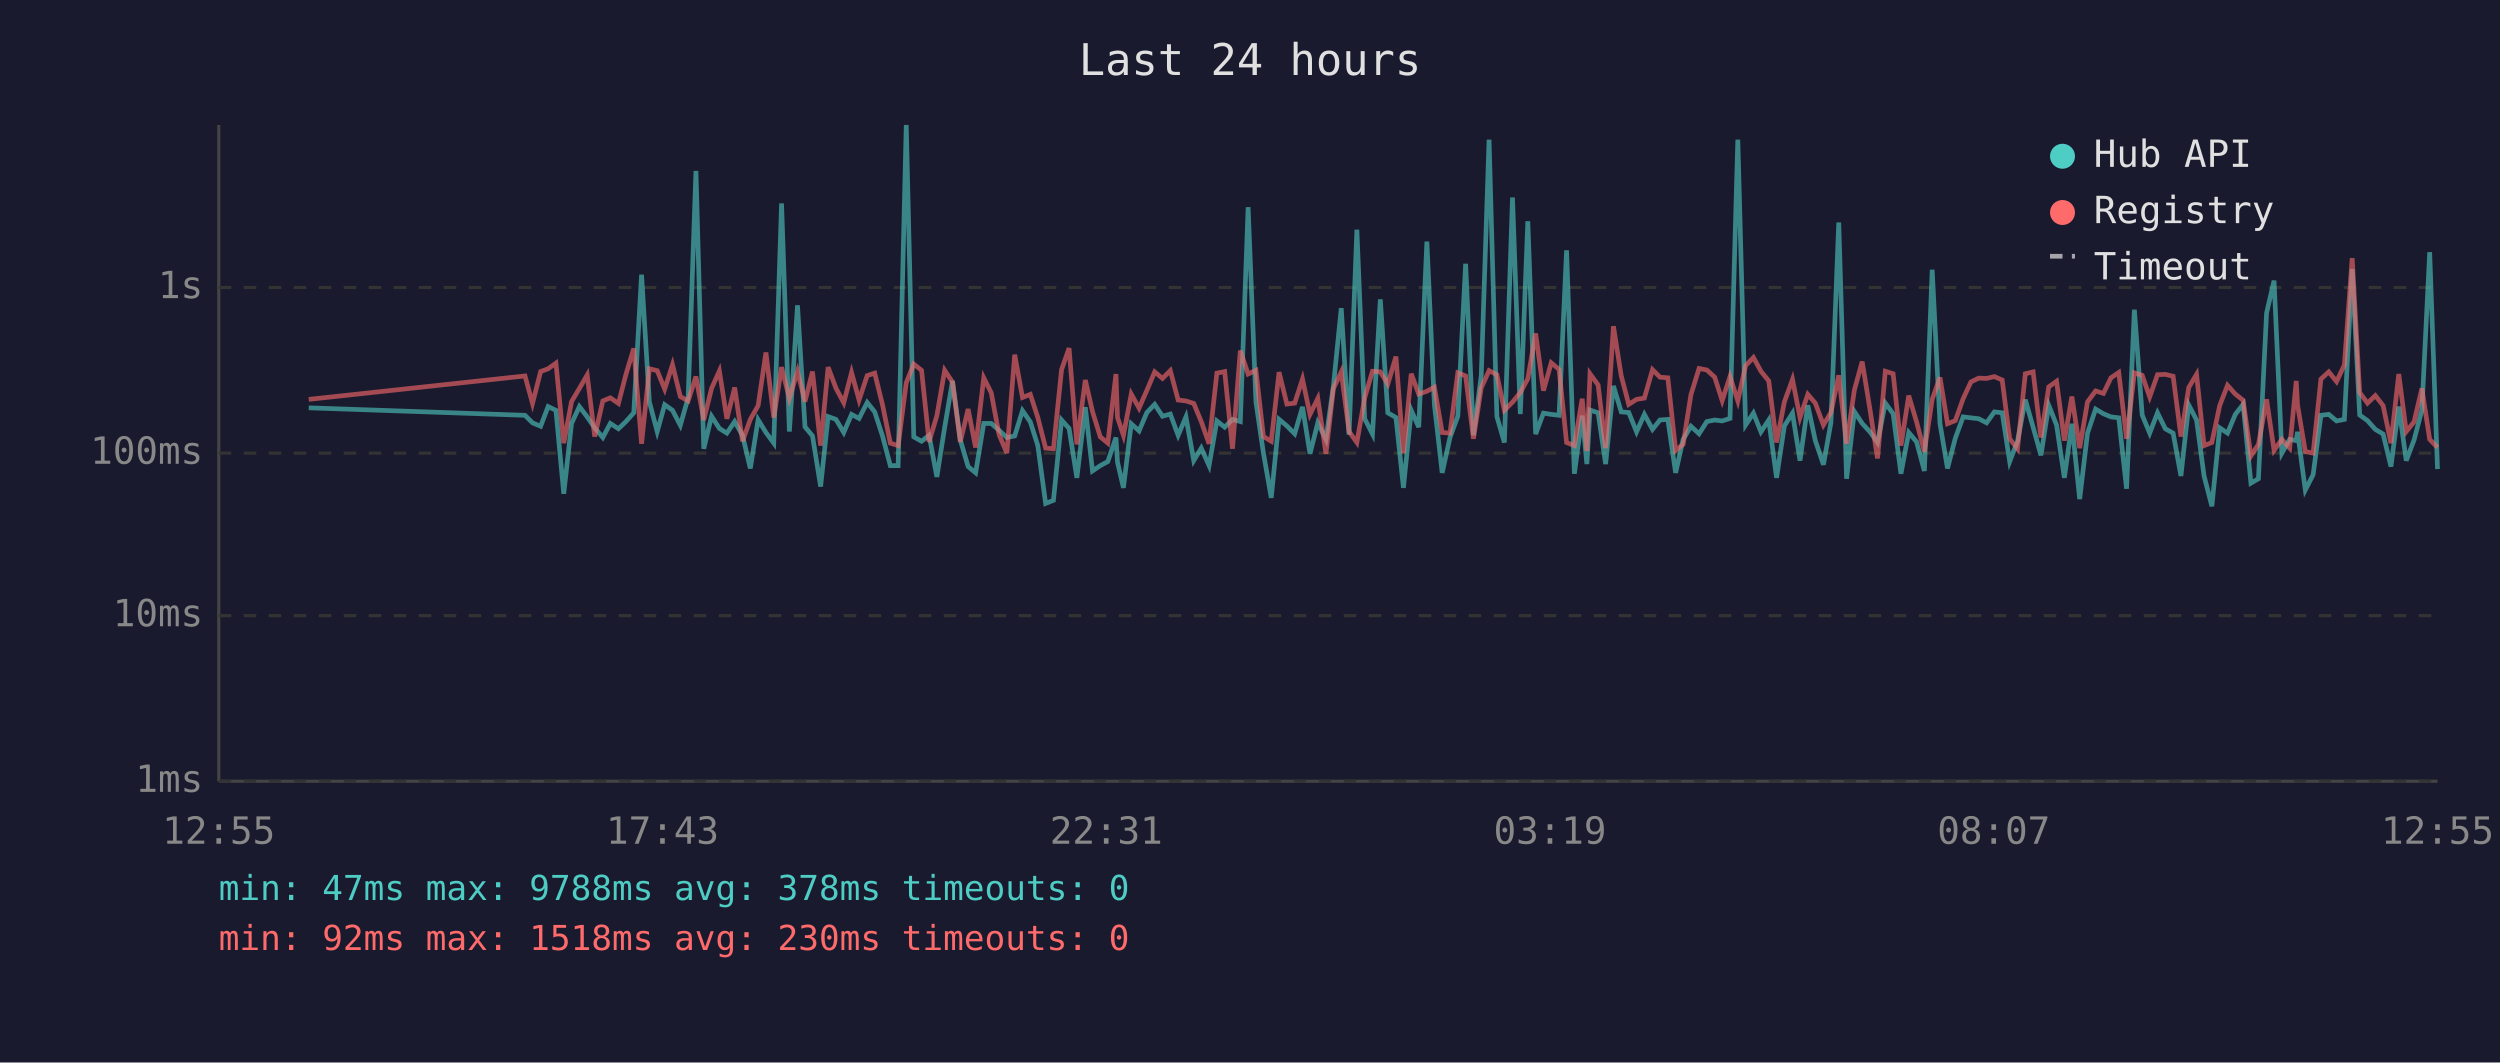
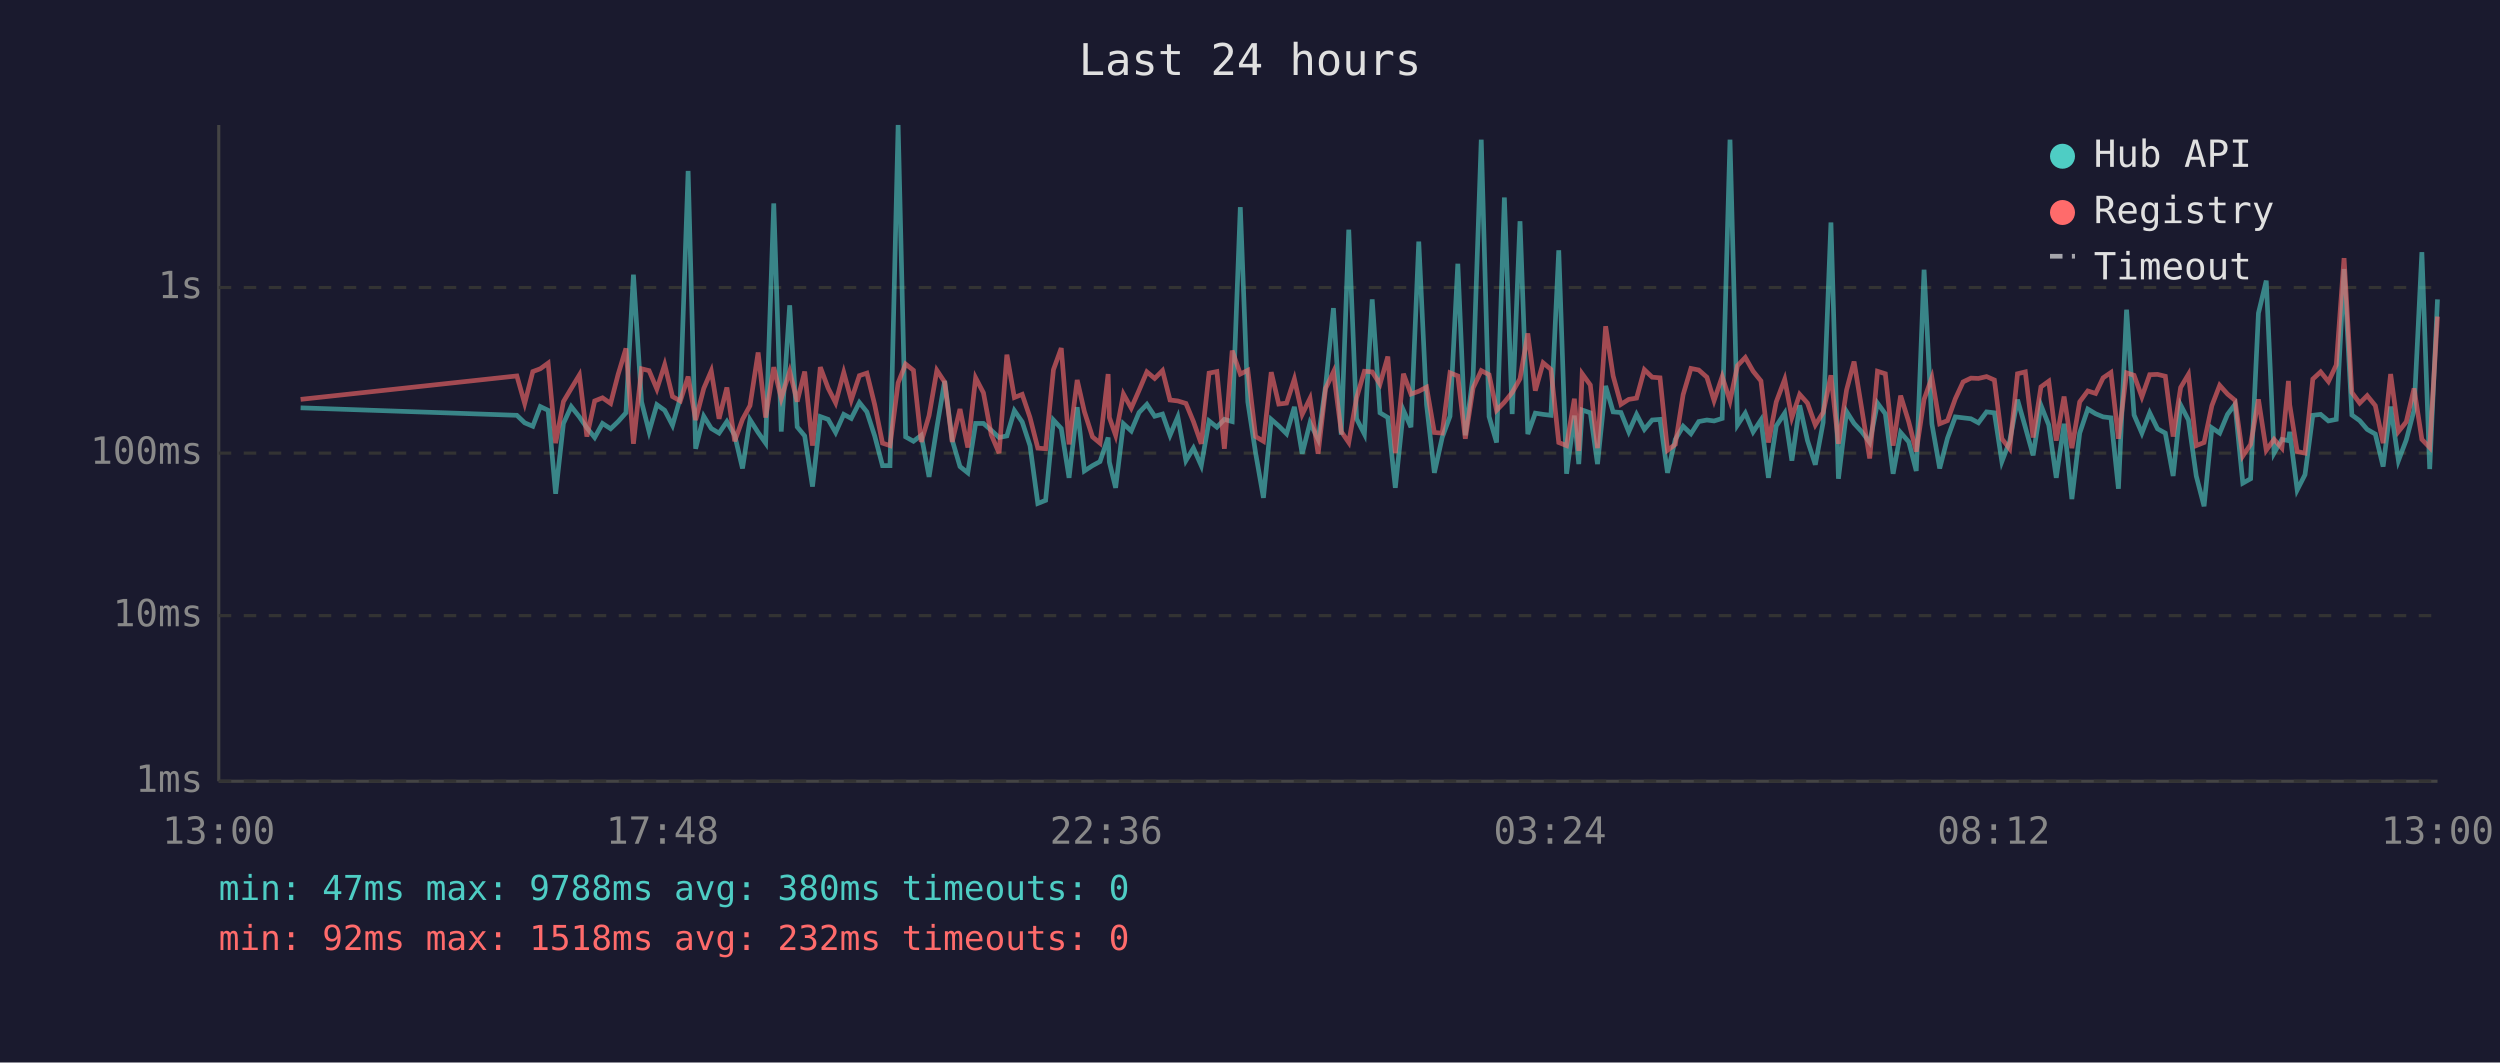
<svg xmlns="http://www.w3.org/2000/svg" viewBox="0 0 800 340" font-family="monospace" font-size="12">
  <rect width="800" height="340" fill="#1a1a2e" />
  <text x="400" y="24" fill="#e0e0e0" font-size="14" text-anchor="middle">Last 24 hours</text>
  <line x1="70" y1="40" x2="70" y2="250" stroke="#444" stroke-width="1" />
  <line x1="70" y1="250" x2="780" y2="250" stroke="#444" stroke-width="1" />
  <line x1="70" y1="250" x2="780" y2="250" stroke="#333" stroke-width="1" stroke-dasharray="4" />
  <text x="65" y="250" fill="#888" text-anchor="end" dominant-baseline="middle">1ms</text>
  <line x1="70" y1="197" x2="780" y2="197" stroke="#333" stroke-width="1" stroke-dasharray="4" />
  <text x="65" y="197" fill="#888" text-anchor="end" dominant-baseline="middle">10ms</text>
  <line x1="70" y1="145" x2="780" y2="145" stroke="#333" stroke-width="1" stroke-dasharray="4" />
  <text x="65" y="145" fill="#888" text-anchor="end" dominant-baseline="middle">100ms</text>
  <line x1="70" y1="92" x2="780" y2="92" stroke="#333" stroke-width="1" stroke-dasharray="4" />
  <text x="65" y="92" fill="#888" text-anchor="end" dominant-baseline="middle">1s</text>
-   <text x="70" y="270" fill="#888" text-anchor="middle">12:55</text>
-   <text x="212" y="270" fill="#888" text-anchor="middle">17:43</text>
-   <text x="354" y="270" fill="#888" text-anchor="middle">22:31</text>
-   <text x="496" y="270" fill="#888" text-anchor="middle">03:19</text>
-   <text x="638" y="270" fill="#888" text-anchor="middle">08:07</text>
-   <text x="780" y="270" fill="#888" text-anchor="middle">12:55</text>
-   <polyline points="98.8,130.5 168.0,132.9 170.4,135.3 173.0,136.4 175.4,130.1 177.9,131.3 180.4,158.0 182.9,135.5 185.4,130.1 187.9,133.4 190.3,136.9 192.9,140.0 195.3,135.5 197.9,137.2 200.3,134.9 202.8,132.1 205.3,87.9 207.8,128.6 210.3,138.1 212.7,129.5 215.2,131.3 217.7,136.1 220.2,127.3 222.7,54.7 225.2,143.6 227.7,133.2 230.2,137.1 232.6,138.6 235.1,134.9 237.6,139.3 240.1,149.9 242.6,134.3 245.1,138.4 247.6,141.8 250.1,65.1 252.6,138.1 255.2,97.7 257.6,136.6 260.0,139.5 262.6,155.7 265.0,133.3 267.5,134.2 270.0,138.4 272.5,132.6 274.9,133.9 277.5,128.8 279.9,131.8 282.4,139.5 284.9,149.0 287.4,149.0 290.0,40.0 292.4,139.8 294.9,141.2 297.3,139.3 299.8,152.6 302.3,136.7 304.8,121.9 307.3,140.8 309.8,149.3 312.2,151.3 314.8,135.5 317.2,135.5 319.7,137.7 322.2,140.0 324.7,139.5 327.2,131.4 329.7,135.0 332.1,142.6 334.6,161.1 337.1,160.1 339.7,134.4 342.1,137.1 344.6,152.9 347.3,130.3 349.6,150.7 352.1,149.0 354.5,147.7 357.1,140.0 357.6,147.9 359.5,156.1 362.0,135.6 364.5,137.9 367.0,132.0 369.5,129.4 372.0,133.2 374.5,132.5 377.0,139.3 379.5,133.4 382.0,147.4 384.4,143.4 386.9,149.0 389.4,134.7 391.9,136.7 394.4,134.2 396.9,134.9 399.4,66.3 401.9,128.6 404.3,145.0 406.8,159.3 409.3,134.2 411.8,136.3 414.3,138.8 416.8,130.2 419.2,145.2 421.7,135.3 424.3,140.6 426.7,123.4 429.2,98.6 431.7,139.1 434.2,73.5 436.7,134.0 439.2,138.9 441.7,95.8 444.1,132.1 446.7,133.6 449.1,156.1 451.6,131.3 454.0,136.7 456.6,77.3 459.0,129.5 461.5,151.3 464.0,140.0 466.5,133.2 469.0,84.4 471.5,139.3 474.0,120.2 476.5,44.7 479.0,133.3 481.4,141.6 484.0,63.2 486.5,132.5 488.9,70.8 491.4,138.9 493.9,132.2 496.4,132.6 498.9,132.9 501.3,80.1 503.8,151.6 506.3,133.0 507.8,148.5 508.8,131.2 511.4,132.1 513.8,148.5 516.3,123.5 518.8,131.8 521.2,132.0 523.7,138.2 526.2,132.6 528.8,137.4 531.2,134.4 533.7,134.2 536.2,151.3 538.6,140.6 541.1,136.4 543.7,138.8 546.2,134.9 548.7,134.4 551.1,134.7 553.6,133.9 556.1,44.7 558.6,136.0 561.1,132.2 563.5,138.2 566.0,134.4 568.5,152.9 571.0,136.3 573.6,132.2 576.0,147.4 578.5,129.7 580.9,141.0 583.5,148.7 585.9,135.2 588.4,71.2 590.9,153.2 593.4,131.7 595.9,135.5 598.4,138.2 600.8,141.6 603.3,129.0 605.8,132.4 608.3,151.6 610.8,138.4 613.3,141.4 615.8,150.7 618.3,86.3 620.8,135.6 623.2,149.9 625.7,140.2 628.2,133.4 630.7,133.7 633.2,134.0 635.7,135.3 638.2,131.8 640.7,132.1 643.1,147.7 645.6,141.2 648.1,127.9 650.6,136.7 653.1,145.7 655.6,129.7 658.1,136.0 660.6,152.9 663.0,135.6 665.5,159.7 668.0,138.6 670.6,130.9 673.1,132.4 675.5,133.4 678.0,133.7 680.5,156.4 683.0,99.1 685.5,132.8 687.9,138.6 690.4,132.1 692.9,137.2 695.4,138.6 697.9,152.3 700.4,129.6 702.9,134.4 705.3,152.3 707.8,162.0 710.3,136.9 712.8,138.6 715.3,132.6 717.8,129.4 720.3,154.6 722.7,153.2 725.3,100.2 727.7,89.8 730.2,145.0 732.7,140.6 734.8,141.0 735.2,138.2 737.7,156.8 740.2,151.9 742.7,132.9 745.2,132.6 747.7,134.7 750.2,134.2 752.7,86.1 755.1,132.8 757.6,134.6 760.1,137.4 762.6,138.9 765.1,149.3 767.6,130.1 770.0,147.4 772.5,140.8 775.0,131.2 777.5,80.7 780.0,150.1" fill="none" stroke="#4ecdc4" stroke-width="1.5" opacity="0.6" />
-   <polyline points="98.8,127.8 168.0,120.3 170.4,129.1 173.0,118.9 175.4,118.0 177.9,116.2 180.4,141.8 182.9,128.5 185.4,124.3 187.9,120.0 190.3,139.7 192.9,128.3 195.3,127.3 197.9,129.1 200.3,119.8 202.8,111.5 205.3,142.0 207.8,118.0 210.3,118.6 212.7,124.5 215.2,116.7 217.7,126.9 220.2,128.3 222.7,120.5 225.2,134.4 227.7,124.3 230.2,118.7 232.6,134.0 235.1,124.0 237.6,141.2 240.1,134.2 242.6,129.8 245.1,112.8 247.6,133.6 250.1,117.5 252.6,127.5 255.2,118.8 257.6,128.5 260.0,118.9 262.6,142.6 265.0,117.5 267.5,124.2 270.0,128.9 272.5,119.2 274.9,128.0 277.5,120.2 279.9,119.4 282.4,129.5 284.9,141.8 287.4,142.6 290.0,122.5 292.4,116.5 294.9,118.5 297.3,141.4 299.8,133.0 302.3,118.5 304.8,122.3 307.3,141.4 309.8,130.9 312.2,143.2 314.8,120.9 317.2,125.7 319.7,139.1 322.2,145.0 324.7,113.5 327.2,127.2 329.7,126.2 332.1,133.6 334.6,143.4 337.1,143.6 339.7,118.3 342.1,111.4 344.6,142.2 347.3,121.6 349.6,131.7 352.1,139.8 354.5,141.8 357.1,119.7 357.6,133.6 359.5,139.3 362.0,126.1 364.5,130.6 367.0,124.9 369.5,119.0 372.0,121.1 374.5,118.6 377.0,128.0 379.5,128.3 382.0,129.1 384.4,134.9 386.9,142.0 389.4,119.4 391.9,118.9 394.4,143.6 396.9,112.2 399.4,119.7 401.9,118.5 404.3,139.7 406.8,141.2 409.3,119.1 411.8,129.3 414.3,129.0 416.8,121.3 419.2,132.6 421.7,127.5 424.3,145.2 426.7,124.3 429.2,119.0 431.7,138.1 434.2,141.6 436.7,127.3 439.2,118.8 441.7,119.0 444.1,122.9 446.7,114.1 449.1,145.0 451.6,119.6 454.0,126.1 456.6,125.2 459.0,123.9 461.5,138.4 464.0,138.6 466.5,119.3 469.0,120.3 471.5,140.4 474.0,124.1 476.5,118.6 479.0,119.9 481.4,131.3 484.0,128.7 486.5,125.6 488.9,121.2 491.4,106.7 493.9,125.0 496.4,116.1 498.9,118.2 501.3,141.6 503.8,142.6 506.3,127.6 507.8,144.3 508.8,119.6 511.4,123.2 513.8,143.4 516.3,104.4 518.8,120.3 521.2,129.4 523.7,127.8 526.2,127.4 528.8,118.3 531.2,120.7 533.7,120.9 536.2,144.1 538.6,142.2 541.1,126.3 543.7,117.9 546.2,118.4 548.7,120.7 551.1,128.2 553.6,120.5 556.1,128.3 558.6,117.0 561.1,114.4 563.5,118.8 566.0,121.9 568.5,141.6 571.0,128.6 573.6,121.4 576.0,133.6 578.5,126.2 580.9,129.0 583.5,136.0 585.9,132.0 588.4,120.1 590.9,142.0 593.4,124.8 595.9,115.7 598.4,131.1 600.8,146.7 603.3,118.8 605.8,119.6 608.3,142.6 610.8,126.6 613.3,135.0 615.8,144.5 618.3,127.8 620.8,120.8 623.2,135.6 625.7,134.6 628.2,127.6 630.7,122.2 633.2,121.0 635.7,121.1 638.2,120.5 640.7,121.6 643.1,140.4 645.6,143.6 648.1,119.6 650.6,119.0 653.1,140.0 655.6,123.8 658.1,122.0 660.6,141.0 663.0,126.9 665.5,143.4 668.0,128.6 670.6,125.1 673.1,125.9 675.5,120.9 678.0,119.2 680.5,140.4 683.0,119.3 685.5,120.1 687.9,127.0 690.4,119.9 692.9,119.8 695.4,120.4 697.9,139.7 700.4,124.0 702.9,119.8 705.3,142.6 707.8,141.6 710.3,129.8 712.8,123.3 715.3,126.1 717.8,128.1 720.3,145.9 722.7,142.2 725.3,127.8 727.7,144.1 730.2,140.6 732.7,143.4 734.8,121.9 735.2,129.5 737.7,144.5 740.2,145.0 742.7,121.3 745.2,119.0 747.7,122.1 750.2,116.8 752.7,82.6 755.1,125.6 757.6,129.0 760.1,126.6 762.6,129.8 765.1,141.8 767.6,119.7 770.0,138.1 772.5,135.0 775.0,124.3 777.5,140.6 780.0,143.2" fill="none" stroke="#ff6b6b" stroke-width="1.5" opacity="0.6" />
+   <text x="70" y="270" fill="#888" text-anchor="middle">13:00</text>
+   <text x="212" y="270" fill="#888" text-anchor="middle">17:48</text>
+   <text x="354" y="270" fill="#888" text-anchor="middle">22:36</text>
+   <text x="496" y="270" fill="#888" text-anchor="middle">03:24</text>
+   <text x="638" y="270" fill="#888" text-anchor="middle">08:12</text>
+   <text x="780" y="270" fill="#888" text-anchor="middle">13:00</text>
+   <polyline points="96.2,130.5 165.4,132.9 167.9,135.3 170.5,136.4 172.9,130.1 175.4,131.3 177.8,158.0 180.3,135.5 182.8,130.1 185.4,133.4 187.8,136.9 190.3,140.0 192.8,135.5 195.4,137.2 197.8,134.9 200.3,132.1 202.7,87.9 205.3,128.6 207.7,138.1 210.2,129.5 212.7,131.3 215.2,136.1 217.7,127.3 220.2,54.7 222.6,143.6 225.2,133.2 227.6,137.1 230.1,138.6 232.6,134.9 235.1,139.3 237.6,149.9 240.0,134.3 242.6,138.4 245.0,141.8 247.6,65.1 250.0,138.1 252.7,97.7 255.1,136.6 257.5,139.5 260.0,155.7 262.5,133.3 265.0,134.2 267.4,138.4 270.0,132.6 272.4,133.9 275.0,128.8 277.4,131.8 279.9,139.5 282.4,149.0 284.8,149.0 287.4,40.0 289.8,139.8 292.3,141.2 294.8,139.3 297.3,152.6 299.8,136.7 302.3,121.9 304.7,140.8 307.2,149.3 309.7,151.3 312.2,135.5 314.7,135.5 317.2,137.7 319.7,140.0 322.2,139.5 324.6,131.4 327.1,135.0 329.6,142.6 332.1,161.1 334.6,160.1 337.1,134.4 339.6,137.1 342.1,152.9 344.7,130.3 347.0,150.7 349.6,149.0 352.0,147.7 354.6,140.0 355.0,147.9 357.0,156.1 359.5,135.6 362.0,137.9 364.5,132.0 367.0,129.4 369.5,133.2 372.0,132.5 374.4,139.3 376.9,133.4 379.5,147.4 381.9,143.4 384.4,149.0 386.9,134.7 389.4,136.7 391.8,134.2 394.3,134.9 396.9,66.3 399.3,128.6 401.8,145.0 404.3,159.3 406.8,134.2 409.2,136.3 411.7,138.8 414.2,130.2 416.7,145.2 419.2,135.3 421.8,140.6 424.2,123.4 426.7,98.6 429.2,139.1 431.6,73.5 434.1,134.0 436.6,138.9 439.1,95.8 441.6,132.1 444.1,133.6 446.5,156.1 449.1,131.3 451.5,136.7 454.0,77.3 456.5,129.5 459.0,151.3 461.5,140.0 464.0,133.2 466.5,84.4 468.9,139.3 471.4,120.2 474.0,44.7 476.5,133.3 478.9,141.6 481.4,63.2 483.9,132.5 486.4,70.8 488.9,138.9 491.3,132.2 493.8,132.6 496.3,132.9 498.8,80.1 501.3,151.6 503.8,133.0 505.2,148.5 506.3,131.2 508.9,132.1 511.2,148.5 513.8,123.5 516.2,131.8 518.7,132.0 521.2,138.2 523.7,132.6 526.2,137.4 528.7,134.4 531.2,134.2 533.6,151.3 536.1,140.6 538.6,136.4 541.1,138.8 543.6,134.9 546.2,134.4 548.5,134.7 551.1,133.9 553.6,44.7 556.0,136.0 558.5,132.2 561.0,138.2 563.5,134.4 565.9,152.9 568.4,136.3 571.1,132.2 573.4,147.4 575.9,129.7 578.4,141.0 580.9,148.7 583.4,135.2 585.9,71.2 588.3,153.2 590.9,131.7 593.3,135.5 595.8,138.2 598.3,141.6 600.8,129.0 603.3,132.4 605.8,151.6 608.2,138.4 610.8,141.4 613.2,150.7 615.7,86.3 618.2,135.6 620.7,149.9 623.2,140.2 625.7,133.4 628.2,133.7 630.7,134.0 633.1,135.3 635.7,131.8 638.2,132.1 640.6,147.7 643.1,141.2 645.6,127.9 648.1,136.7 650.6,145.7 653.1,129.7 655.6,136.0 658.0,152.9 660.5,135.6 663.0,159.7 665.5,138.6 668.1,130.9 670.6,132.4 673.0,133.4 675.5,133.7 677.9,156.4 680.5,99.1 682.9,132.8 685.4,138.6 687.9,132.1 690.4,137.2 692.9,138.6 695.4,152.3 697.8,129.6 700.3,134.4 702.8,152.3 705.3,162.0 707.8,136.9 710.3,138.6 712.8,132.6 715.2,129.4 717.7,154.6 720.2,153.2 722.7,100.2 725.2,89.8 727.7,145.0 730.2,140.6 732.3,141.0 732.7,138.2 735.1,156.8 737.6,151.9 740.1,132.9 742.6,132.6 745.1,134.7 747.6,134.2 750.1,86.1 752.6,132.8 755.1,134.6 757.5,137.4 760.1,138.9 762.6,149.3 765.0,130.1 767.5,147.4 770.0,140.8 772.5,131.2 775.0,80.7 777.5,150.1 780.0,95.8" fill="none" stroke="#4ecdc4" stroke-width="1.5" opacity="0.6" />
+   <polyline points="96.2,127.8 165.4,120.3 167.9,129.1 170.5,118.9 172.9,118.0 175.4,116.2 177.8,141.8 180.3,128.5 182.8,124.3 185.4,120.0 187.8,139.7 190.3,128.3 192.8,127.3 195.4,129.1 197.8,119.8 200.3,111.5 202.7,142.0 205.3,118.0 207.7,118.6 210.2,124.5 212.7,116.7 215.2,126.9 217.7,128.3 220.2,120.5 222.6,134.4 225.2,124.3 227.6,118.7 230.1,134.0 232.6,124.0 235.1,141.2 237.6,134.2 240.0,129.8 242.6,112.8 245.0,133.6 247.6,117.5 250.0,127.5 252.7,118.8 255.1,128.5 257.5,118.9 260.0,142.6 262.5,117.5 265.0,124.2 267.4,128.9 270.0,119.2 272.4,128.0 275.0,120.2 277.4,119.4 279.9,129.5 282.4,141.8 284.8,142.6 287.4,122.5 289.8,116.5 292.3,118.5 294.8,141.4 297.3,133.0 299.8,118.5 302.3,122.3 304.7,141.4 307.2,130.9 309.7,143.2 312.2,120.9 314.7,125.7 317.2,139.1 319.7,145.0 322.2,113.5 324.6,127.2 327.1,126.2 329.6,133.6 332.1,143.4 334.6,143.6 337.1,118.3 339.6,111.4 342.1,142.2 344.7,121.6 347.0,131.7 349.6,139.8 352.0,141.8 354.6,119.7 355.0,133.6 357.0,139.3 359.5,126.1 362.0,130.6 364.5,124.9 367.0,119.0 369.5,121.1 372.0,118.6 374.4,128.0 376.9,128.3 379.5,129.1 381.9,134.9 384.4,142.0 386.9,119.4 389.4,118.9 391.8,143.6 394.3,112.2 396.9,119.7 399.3,118.5 401.8,139.7 404.3,141.2 406.8,119.1 409.2,129.3 411.7,129.0 414.2,121.3 416.7,132.6 419.2,127.5 421.8,145.2 424.2,124.3 426.7,119.0 429.2,138.1 431.6,141.6 434.1,127.3 436.6,118.8 439.1,119.0 441.6,122.9 444.1,114.1 446.5,145.0 449.1,119.6 451.5,126.1 454.0,125.2 456.5,123.9 459.0,138.4 461.5,138.6 464.0,119.3 466.5,120.3 468.9,140.4 471.4,124.1 474.0,118.6 476.5,119.9 478.9,131.3 481.4,128.7 483.9,125.6 486.4,121.2 488.9,106.7 491.3,125.0 493.8,116.1 496.3,118.2 498.8,141.6 501.3,142.6 503.8,127.6 505.2,144.3 506.3,119.6 508.9,123.2 511.2,143.4 513.8,104.4 516.2,120.3 518.7,129.4 521.2,127.8 523.7,127.4 526.2,118.3 528.7,120.7 531.2,120.9 533.6,144.1 536.1,142.2 538.6,126.3 541.1,117.9 543.6,118.4 546.2,120.7 548.5,128.2 551.1,120.5 553.6,128.3 556.0,117.0 558.5,114.4 561.0,118.8 563.5,121.9 565.9,141.6 568.4,128.6 571.1,121.4 573.4,133.6 575.9,126.2 578.4,129.0 580.9,136.0 583.4,132.0 585.9,120.1 588.3,142.0 590.9,124.8 593.3,115.7 595.8,131.1 598.3,146.7 600.8,118.8 603.3,119.6 605.8,142.6 608.2,126.6 610.8,135.0 613.2,144.5 615.7,127.8 618.2,120.8 620.7,135.6 623.2,134.6 625.7,127.6 628.2,122.2 630.7,121.0 633.1,121.1 635.7,120.5 638.2,121.6 640.6,140.4 643.1,143.6 645.6,119.6 648.1,119.0 650.6,140.0 653.1,123.8 655.6,122.0 658.0,141.0 660.5,126.9 663.0,143.4 665.5,128.6 668.1,125.1 670.6,125.9 673.0,120.9 675.5,119.2 677.9,140.4 680.5,119.3 682.9,120.1 685.4,127.0 687.9,119.9 690.4,119.8 692.9,120.4 695.4,139.7 697.8,124.0 700.3,119.8 702.8,142.6 705.3,141.6 707.8,129.8 710.3,123.3 712.8,126.1 715.2,128.1 717.7,145.9 720.2,142.2 722.7,127.8 725.2,144.1 727.7,140.6 730.2,143.4 732.3,121.9 732.7,129.5 735.1,144.5 737.6,145.0 740.1,121.3 742.6,119.0 745.1,122.1 747.6,116.8 750.1,82.6 752.6,125.6 755.1,129.0 757.5,126.6 760.1,129.8 762.6,141.8 765.0,119.7 767.5,138.1 770.0,135.0 772.5,124.3 775.0,140.6 777.5,143.2 780.0,101.3" fill="none" stroke="#ff6b6b" stroke-width="1.5" opacity="0.6" />
  <circle cx="660" cy="50" r="4" fill="#4ecdc4" />
  <text x="670" y="50" fill="#e0e0e0" dominant-baseline="middle">Hub API</text>
  <circle cx="660" cy="68" r="4" fill="#ff6b6b" />
  <text x="670" y="68" fill="#e0e0e0" dominant-baseline="middle">Registry</text>
  <line x1="656" y1="82" x2="664" y2="82" stroke="#e0e0e0" stroke-width="1.5" stroke-dasharray="4,3" opacity="0.7" />
  <text x="670" y="86" fill="#e0e0e0" dominant-baseline="middle">Timeout</text>
-   <text x="70" y="288" fill="#4ecdc4" font-size="11">min: 47ms  max: 9788ms  avg: 378ms  timeouts: 0</text>
-   <text x="70" y="304" fill="#ff6b6b" font-size="11">min: 92ms  max: 1518ms  avg: 230ms  timeouts: 0</text>
+   <text x="70" y="288" fill="#4ecdc4" font-size="11">min: 47ms  max: 9788ms  avg: 380ms  timeouts: 0</text>
+   <text x="70" y="304" fill="#ff6b6b" font-size="11">min: 92ms  max: 1518ms  avg: 232ms  timeouts: 0</text>
</svg>
